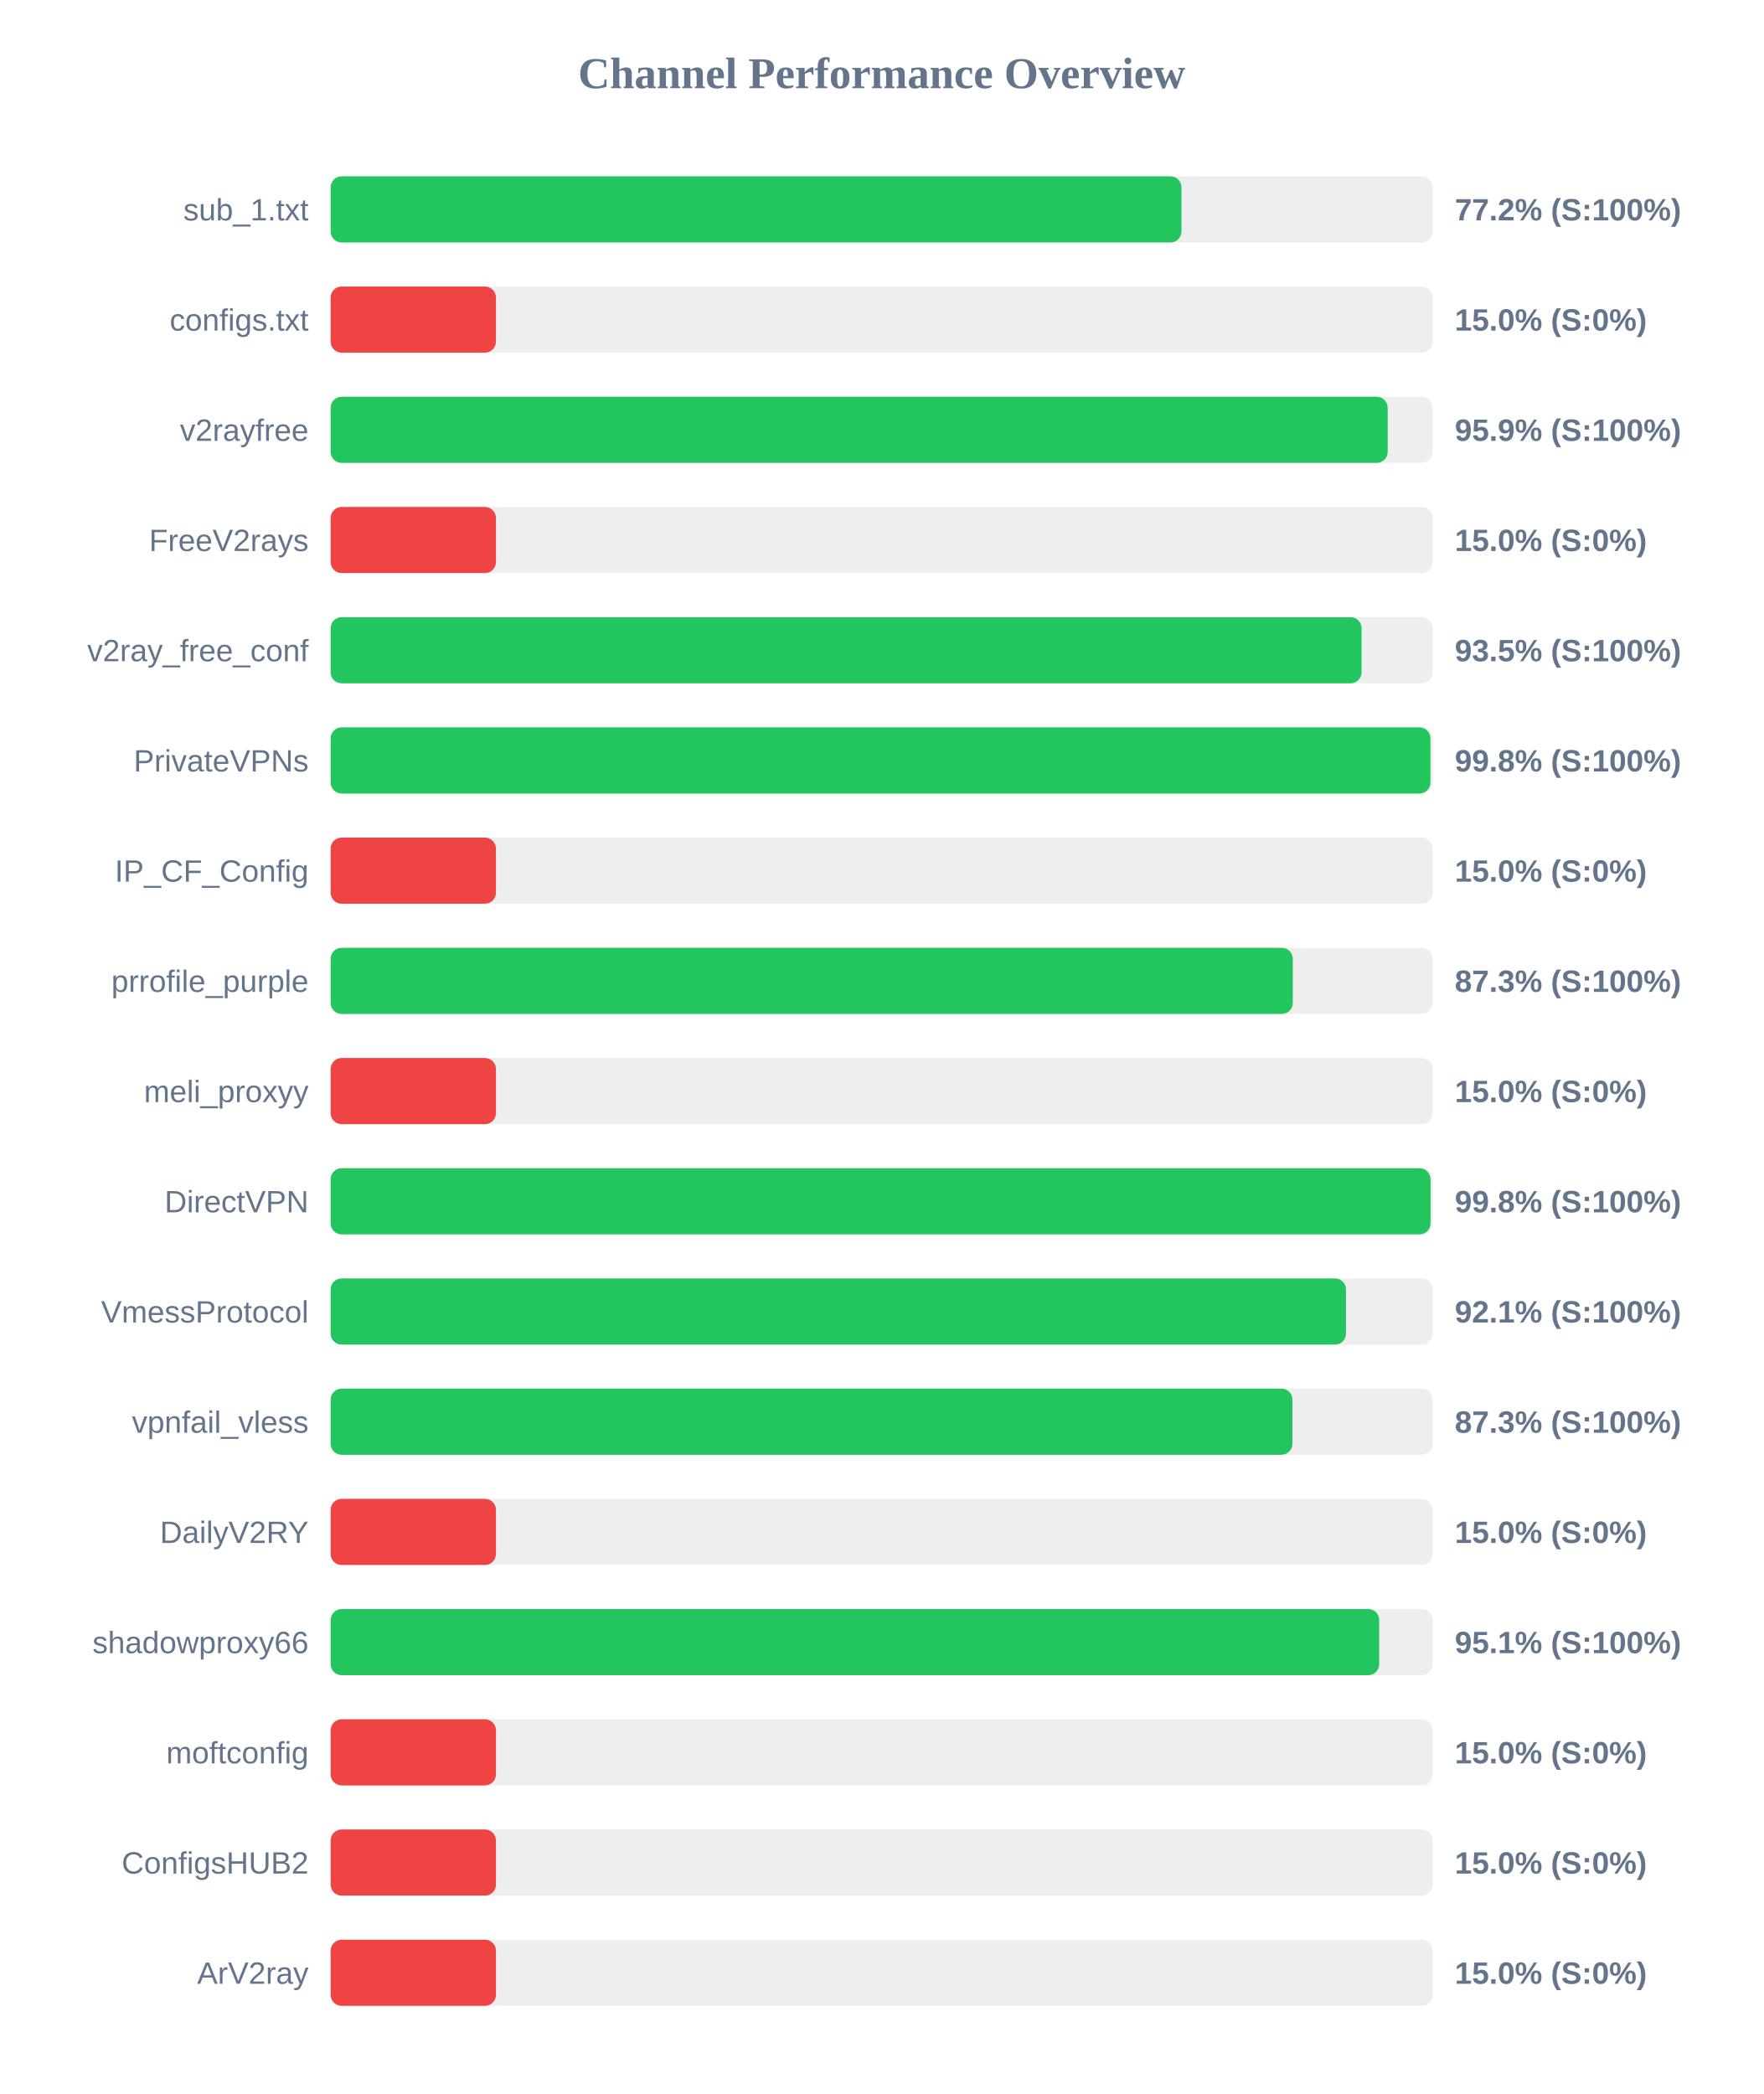
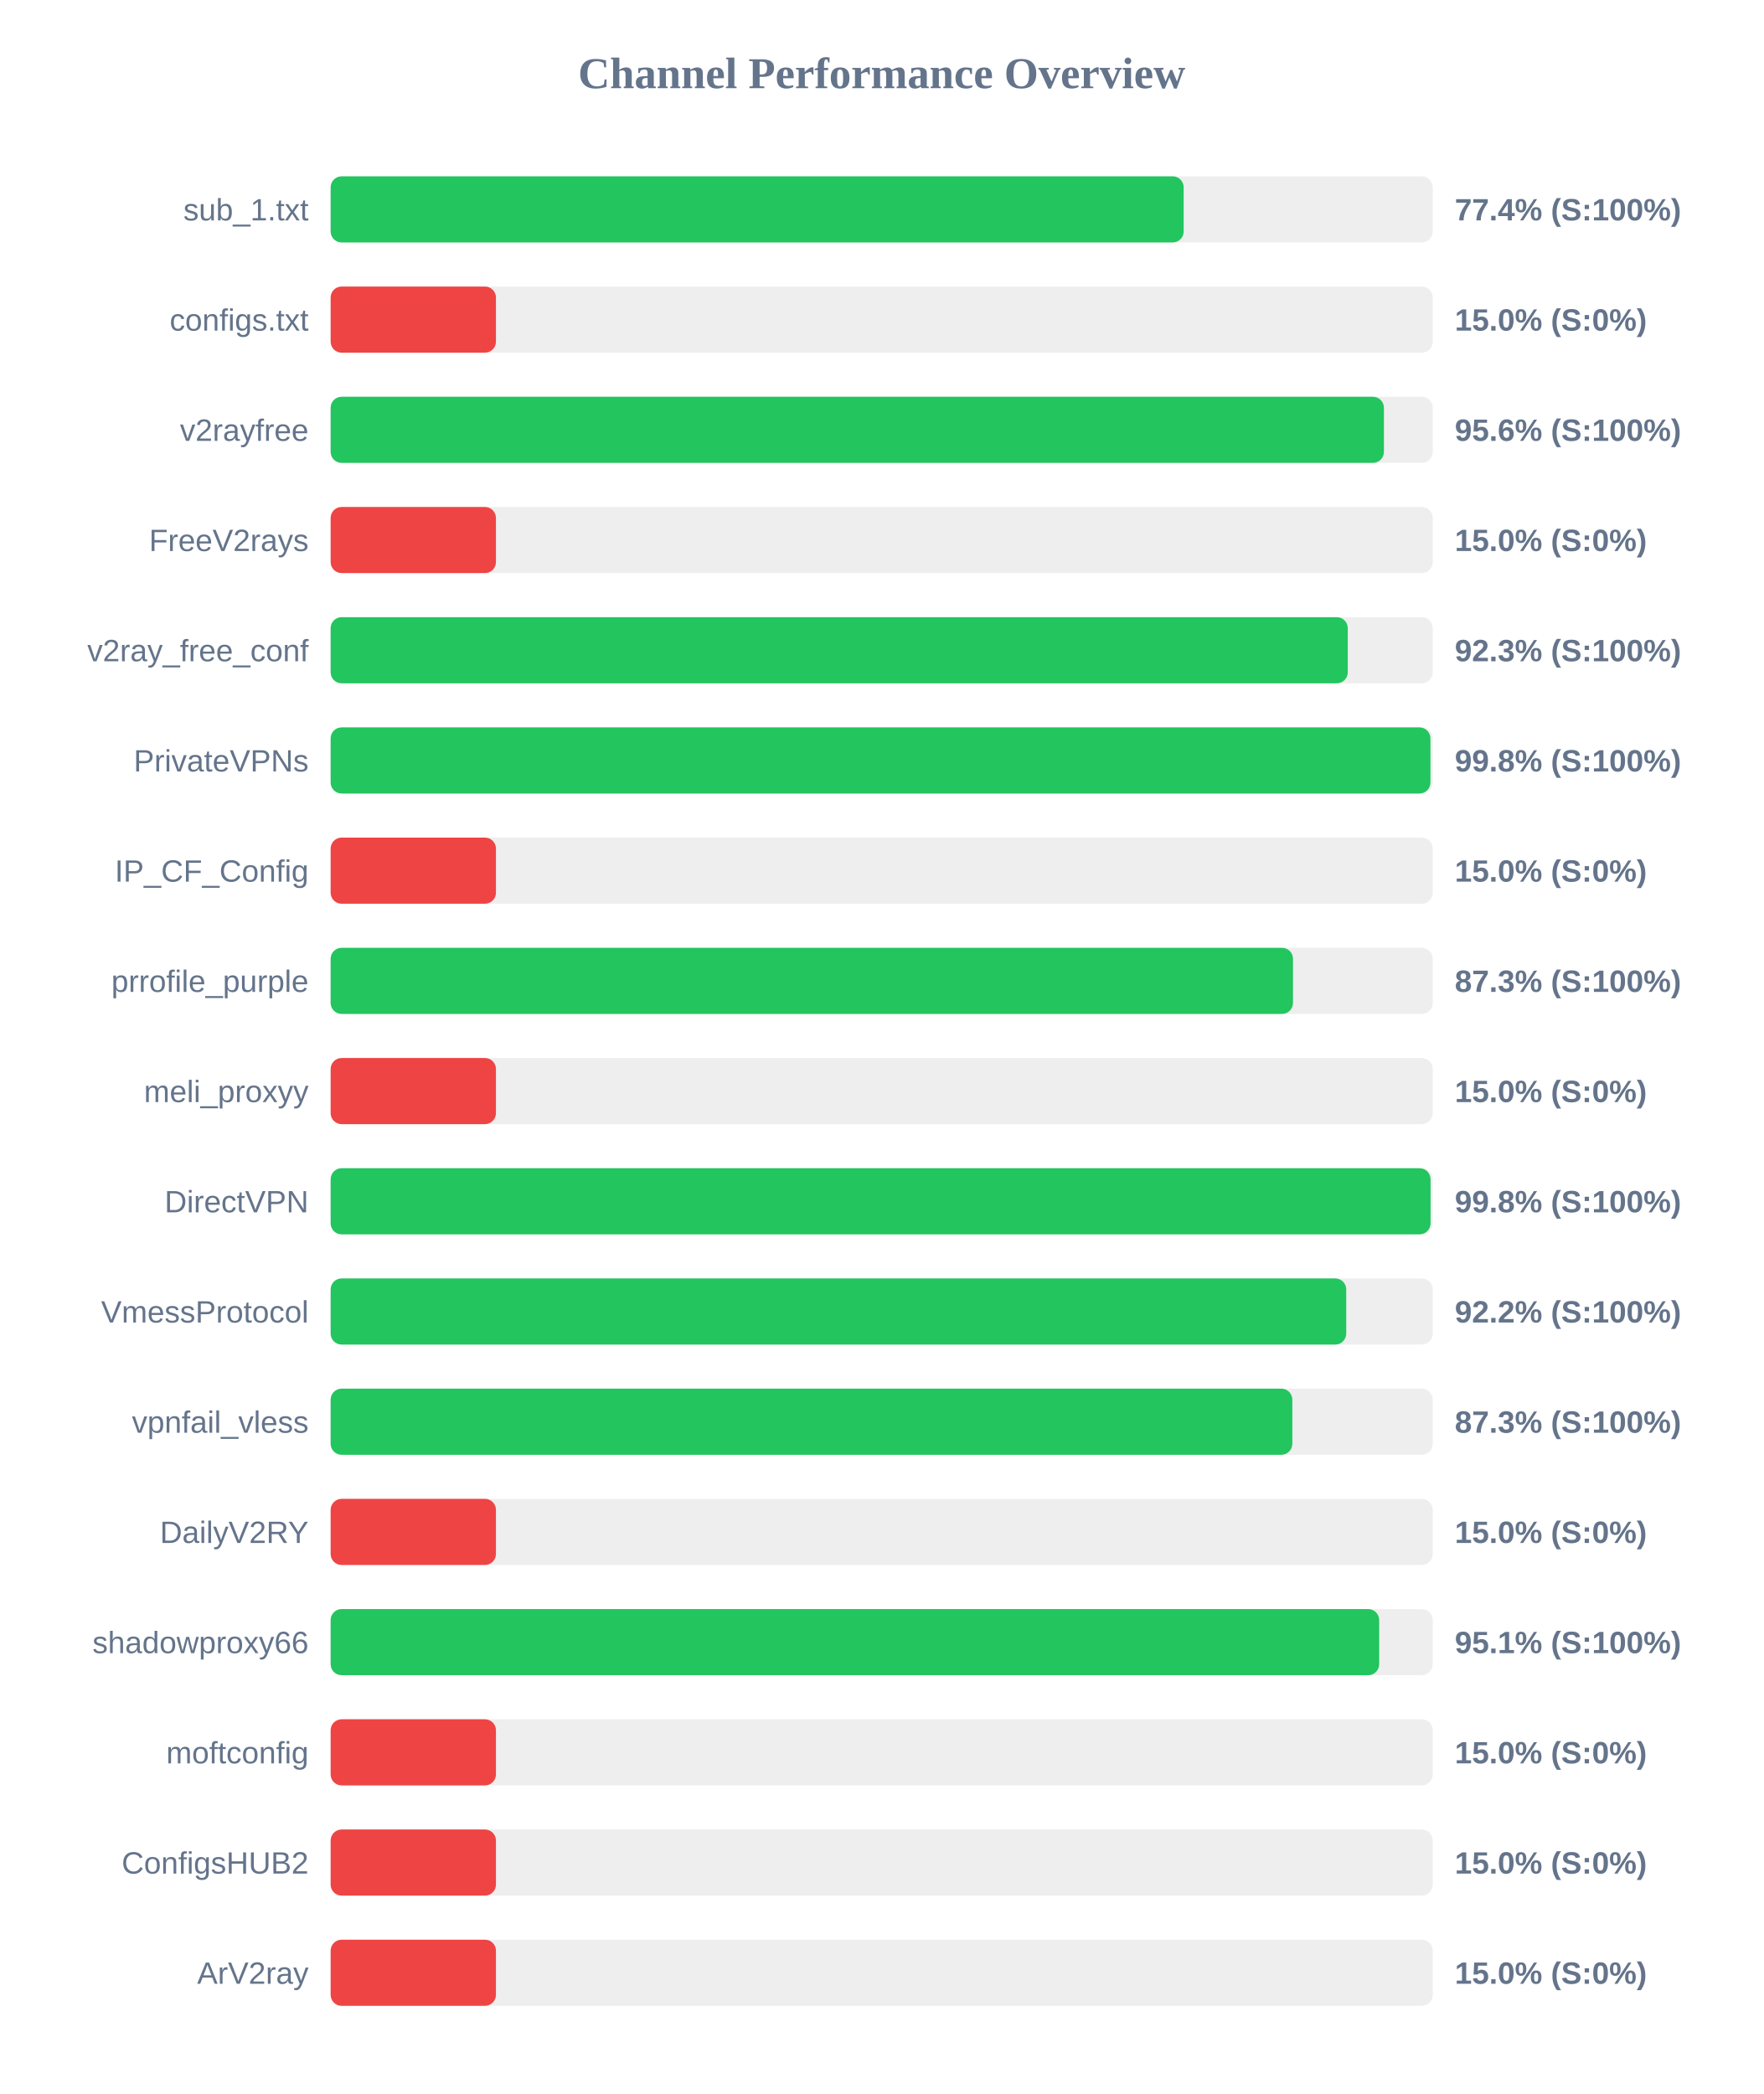
<svg xmlns="http://www.w3.org/2000/svg" width="800" height="950" version="1.1">
  <style>
        .row { font: 14px Arial; fill: #64748b; }
        .score { font: bold 14px Arial; fill: #64748b; }
    </style>
  <text x="400" y="40" text-anchor="middle" font-size="20px" font-weight="bold" fill="#64748b">Channel Performance Overview</text>
  <rect x="150" y="80" width="500" height="30" fill="#eee" rx="5" />
-   <rect x="150" y="80" width="386.0" height="30" fill="#22c55e" rx="5" />
+   <rect x="150" y="80" width="387.0" height="30" fill="#22c55e" rx="5" />
  <text x="140" y="100" text-anchor="end" class="row">sub_1.txt</text>
-   <text x="660" y="100" text-anchor="start" class="score">77.2% (S:100%)</text>
+   <text x="660" y="100" text-anchor="start" class="score">77.4% (S:100%)</text>
  <rect x="150" y="130" width="500" height="30" fill="#eee" rx="5" />
  <rect x="150" y="130" width="75.0" height="30" fill="#ef4444" rx="5" />
  <text x="140" y="150" text-anchor="end" class="row">configs.txt</text>
  <text x="660" y="150" text-anchor="start" class="score">15.0% (S:0%)</text>
  <rect x="150" y="180" width="500" height="30" fill="#eee" rx="5" />
-   <rect x="150" y="180" width="479.55" height="30" fill="#22c55e" rx="5" />
+   <rect x="150" y="180" width="477.85" height="30" fill="#22c55e" rx="5" />
  <text x="140" y="200" text-anchor="end" class="row">v2rayfree</text>
-   <text x="660" y="200" text-anchor="start" class="score">95.9% (S:100%)</text>
+   <text x="660" y="200" text-anchor="start" class="score">95.6% (S:100%)</text>
  <rect x="150" y="230" width="500" height="30" fill="#eee" rx="5" />
  <rect x="150" y="230" width="75.0" height="30" fill="#ef4444" rx="5" />
  <text x="140" y="250" text-anchor="end" class="row">FreeV2rays</text>
  <text x="660" y="250" text-anchor="start" class="score">15.0% (S:0%)</text>
  <rect x="150" y="280" width="500" height="30" fill="#eee" rx="5" />
-   <rect x="150" y="280" width="467.7" height="30" fill="#22c55e" rx="5" />
+   <rect x="150" y="280" width="461.45" height="30" fill="#22c55e" rx="5" />
  <text x="140" y="300" text-anchor="end" class="row">v2ray_free_conf</text>
-   <text x="660" y="300" text-anchor="start" class="score">93.5% (S:100%)</text>
+   <text x="660" y="300" text-anchor="start" class="score">92.3% (S:100%)</text>
  <rect x="150" y="330" width="500" height="30" fill="#eee" rx="5" />
  <rect x="150" y="330" width="498.95" height="30" fill="#22c55e" rx="5" />
  <text x="140" y="350" text-anchor="end" class="row">PrivateVPNs</text>
  <text x="660" y="350" text-anchor="start" class="score">99.8% (S:100%)</text>
  <rect x="150" y="380" width="500" height="30" fill="#eee" rx="5" />
  <rect x="150" y="380" width="75.0" height="30" fill="#ef4444" rx="5" />
  <text x="140" y="400" text-anchor="end" class="row">IP_CF_Config</text>
  <text x="660" y="400" text-anchor="start" class="score">15.0% (S:0%)</text>
  <rect x="150" y="430" width="500" height="30" fill="#eee" rx="5" />
-   <rect x="150" y="430" width="436.5" height="30" fill="#22c55e" rx="5" />
+   <rect x="150" y="430" width="436.6" height="30" fill="#22c55e" rx="5" />
  <text x="140" y="450" text-anchor="end" class="row">prrofile_purple</text>
  <text x="660" y="450" text-anchor="start" class="score">87.3% (S:100%)</text>
  <rect x="150" y="480" width="500" height="30" fill="#eee" rx="5" />
  <rect x="150" y="480" width="75.0" height="30" fill="#ef4444" rx="5" />
  <text x="140" y="500" text-anchor="end" class="row">meli_proxyy</text>
  <text x="660" y="500" text-anchor="start" class="score">15.0% (S:0%)</text>
  <rect x="150" y="530" width="500" height="30" fill="#eee" rx="5" />
  <rect x="150" y="530" width="499.0" height="30" fill="#22c55e" rx="5" />
  <text x="140" y="550" text-anchor="end" class="row">DirectVPN</text>
  <text x="660" y="550" text-anchor="start" class="score">99.8% (S:100%)</text>
  <rect x="150" y="580" width="500" height="30" fill="#eee" rx="5" />
-   <rect x="150" y="580" width="460.65" height="30" fill="#22c55e" rx="5" />
+   <rect x="150" y="580" width="460.75" height="30" fill="#22c55e" rx="5" />
  <text x="140" y="600" text-anchor="end" class="row">VmessProtocol</text>
-   <text x="660" y="600" text-anchor="start" class="score">92.1% (S:100%)</text>
+   <text x="660" y="600" text-anchor="start" class="score">92.2% (S:100%)</text>
  <rect x="150" y="630" width="500" height="30" fill="#eee" rx="5" />
-   <rect x="150" y="630" width="436.35" height="30" fill="#22c55e" rx="5" />
+   <rect x="150" y="630" width="436.3" height="30" fill="#22c55e" rx="5" />
  <text x="140" y="650" text-anchor="end" class="row">vpnfail_vless</text>
  <text x="660" y="650" text-anchor="start" class="score">87.3% (S:100%)</text>
  <rect x="150" y="680" width="500" height="30" fill="#eee" rx="5" />
  <rect x="150" y="680" width="75.0" height="30" fill="#ef4444" rx="5" />
  <text x="140" y="700" text-anchor="end" class="row">DailyV2RY</text>
  <text x="660" y="700" text-anchor="start" class="score">15.0% (S:0%)</text>
  <rect x="150" y="730" width="500" height="30" fill="#eee" rx="5" />
  <rect x="150" y="730" width="475.7" height="30" fill="#22c55e" rx="5" />
  <text x="140" y="750" text-anchor="end" class="row">shadowproxy66</text>
  <text x="660" y="750" text-anchor="start" class="score">95.1% (S:100%)</text>
  <rect x="150" y="780" width="500" height="30" fill="#eee" rx="5" />
  <rect x="150" y="780" width="75.0" height="30" fill="#ef4444" rx="5" />
  <text x="140" y="800" text-anchor="end" class="row">moftconfig</text>
  <text x="660" y="800" text-anchor="start" class="score">15.0% (S:0%)</text>
  <rect x="150" y="830" width="500" height="30" fill="#eee" rx="5" />
  <rect x="150" y="830" width="75.0" height="30" fill="#ef4444" rx="5" />
  <text x="140" y="850" text-anchor="end" class="row">ConfigsHUB2</text>
  <text x="660" y="850" text-anchor="start" class="score">15.0% (S:0%)</text>
  <rect x="150" y="880" width="500" height="30" fill="#eee" rx="5" />
  <rect x="150" y="880" width="75.0" height="30" fill="#ef4444" rx="5" />
  <text x="140" y="900" text-anchor="end" class="row">ArV2ray</text>
  <text x="660" y="900" text-anchor="start" class="score">15.0% (S:0%)</text>
</svg>
